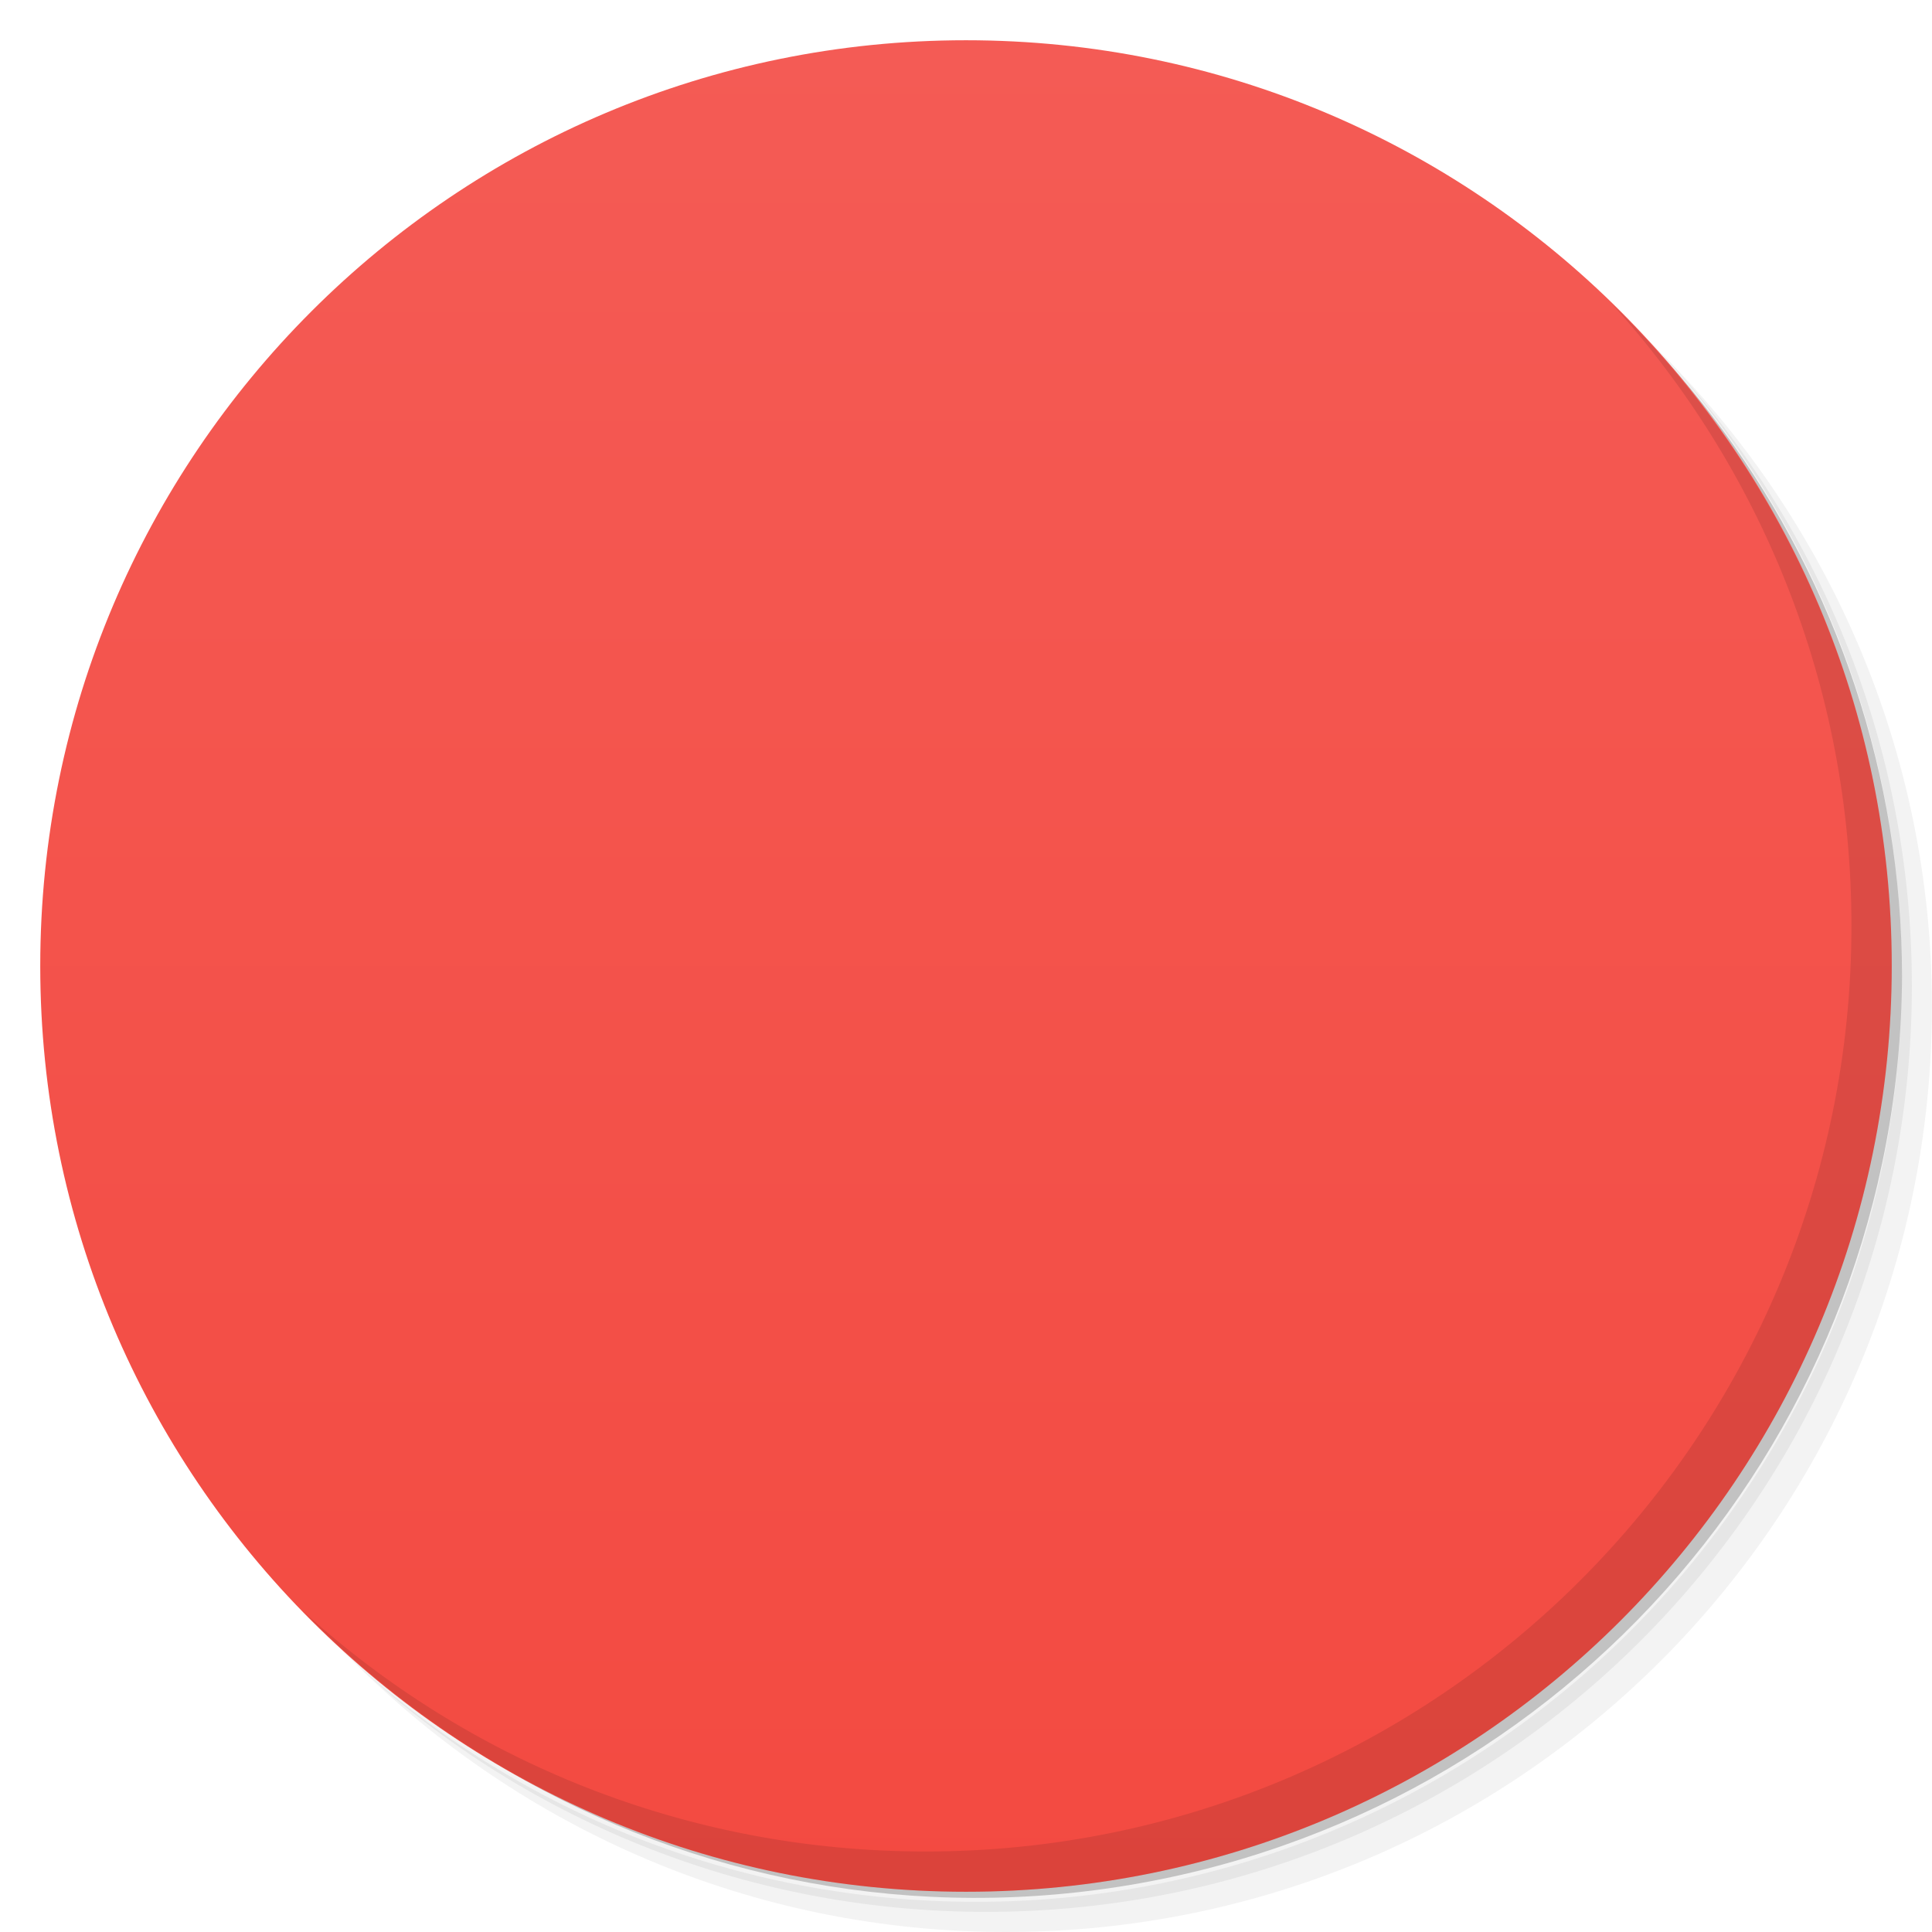
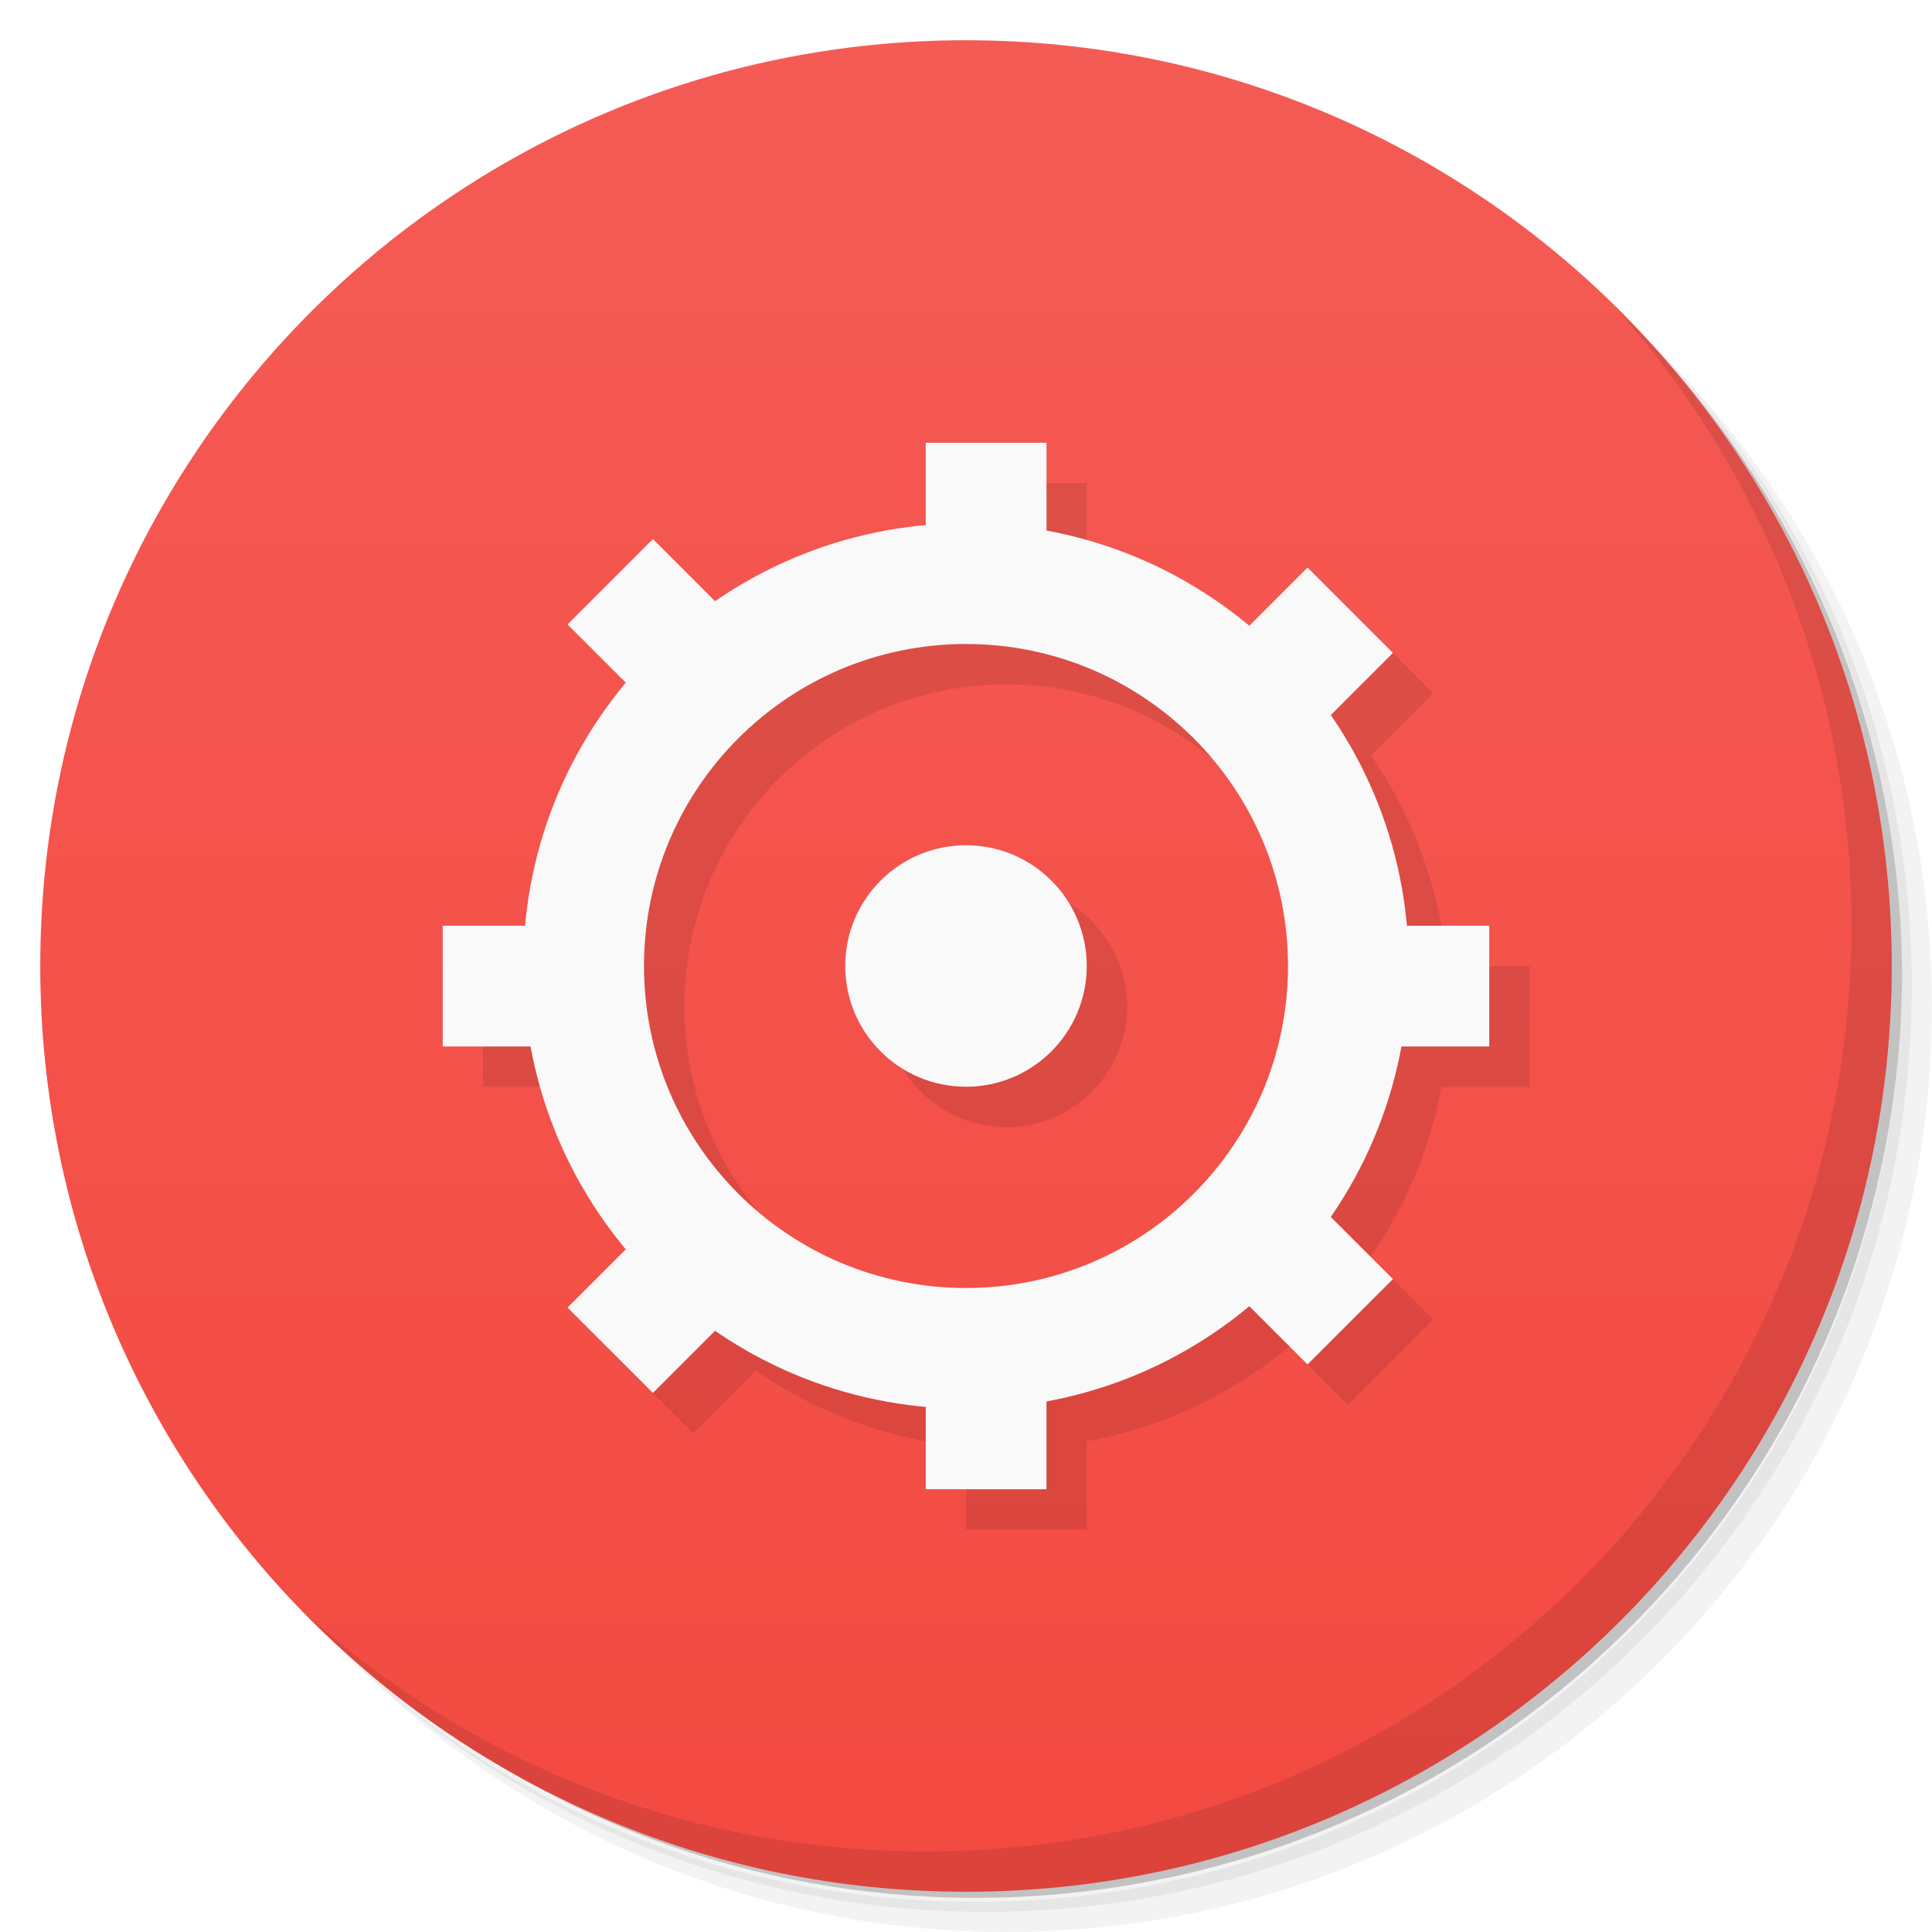
- <svg xmlns:xlink="http://www.w3.org/1999/xlink" viewBox="0 0 48 48">
+ <svg xmlns="http://www.w3.org/2000/svg" viewBox="0 0 48 48">
  <defs>
    <linearGradient id="linearGradient3764" x1="1" x2="47" gradientUnits="userSpaceOnUse" gradientTransform="matrix(0,-1,1,0,-1.5e-6,48)">
      <stop stop-color="#f34a41" stop-opacity="1" />
      <stop offset="1" stop-color="#f45b55" stop-opacity="1" />
    </linearGradient>
-     <clipPath id="clipPath-031669839">
+     <clipPath>
      <g transform="translate(0,-1004.362)">
        <path d="m -24 13 c 0 1.105 -0.672 2 -1.5 2 -0.828 0 -1.5 -0.895 -1.5 -2 0 -1.105 0.672 -2 1.5 -2 0.828 0 1.5 0.895 1.5 2 z" transform="matrix(15.33333,0,0,11.5,415,878.8622)" fill="#1890d0" />
      </g>
    </clipPath>
-     <clipPath id="clipPath-045590645">
+     <clipPath>
      <g transform="translate(0,-1004.362)">
        <path d="m -24 13 c 0 1.105 -0.672 2 -1.5 2 -0.828 0 -1.5 -0.895 -1.5 -2 0 -1.105 0.672 -2 1.5 -2 0.828 0 1.5 0.895 1.5 2 z" transform="matrix(15.33333,0,0,11.5,415,878.8622)" fill="#1890d0" />
      </g>
    </clipPath>
-     <path id="SVGCleanerId_0" d="m 6.506 9.61 l 0.535 0 l 0 0.535 l -0.535 0 m 0 -0.535" stroke-opacity="1" stroke-width="0.594" stroke="#f9f9f9" stroke-linejoin="miter" stroke-miterlimit="5.8" stroke-linecap="butt" />
-     <path id="SVGCleanerId_1" d="m 6.506 3.4 l 0.536 0.001 l 0 0.535 l -0.536 0.001 m 0 -0.536" stroke-opacity="1" stroke-width="0.594" stroke="#f9f9f9" stroke-linejoin="miter" stroke-miterlimit="5.8" stroke-linecap="butt" />
  </defs>
  <g>
    <path d="m 36.31 5 c 5.859 4.062 9.688 10.831 9.688 18.5 c 0 12.426 -10.07 22.5 -22.5 22.5 c -7.669 0 -14.438 -3.828 -18.5 -9.688 c 1.037 1.822 2.306 3.499 3.781 4.969 c 4.085 3.712 9.514 5.969 15.469 5.969 c 12.703 0 23 -10.298 23 -23 c 0 -5.954 -2.256 -11.384 -5.969 -15.469 c -1.469 -1.475 -3.147 -2.744 -4.969 -3.781 z m 4.969 3.781 c 3.854 4.113 6.219 9.637 6.219 15.719 c 0 12.703 -10.297 23 -23 23 c -6.081 0 -11.606 -2.364 -15.719 -6.219 c 4.16 4.144 9.883 6.719 16.219 6.719 c 12.703 0 23 -10.298 23 -23 c 0 -6.335 -2.575 -12.06 -6.719 -16.219 z" opacity="0.05" />
    <path d="m 41.28 8.781 c 3.712 4.085 5.969 9.514 5.969 15.469 c 0 12.703 -10.297 23 -23 23 c -5.954 0 -11.384 -2.256 -15.469 -5.969 c 4.113 3.854 9.637 6.219 15.719 6.219 c 12.703 0 23 -10.298 23 -23 c 0 -6.081 -2.364 -11.606 -6.219 -15.719 z" opacity="0.1" />
    <path d="m 31.25 2.375 c 8.615 3.154 14.75 11.417 14.75 21.13 c 0 12.426 -10.07 22.5 -22.5 22.5 c -9.708 0 -17.971 -6.135 -21.12 -14.75 a 23 23 0 0 0 44.875 -7 a 23 23 0 0 0 -16 -21.875 z" opacity="0.2" />
  </g>
  <g>
    <path d="m 24 1 c 12.703 0 23 10.297 23 23 c 0 12.703 -10.297 23 -23 23 -12.703 0 -23 -10.297 -23 -23 0 -12.703 10.297 -23 23 -23 z" fill="url(#linearGradient3764)" fill-opacity="1" />
  </g>
-   <g />
-   <g>
-     <g clip-path="url(#clipPath-031669839)">
-       <g transform="translate(1,1)">
-         <g opacity="0.1">
-           <g>
-             <path d="m 35 24.5 c 0 6.905 -5.597 12.502 -12.502 12.502 c -6.905 0 -12.502 -5.597 -12.502 -12.502 c 0 -6.905 5.597 -12.502 12.502 -12.502 c 6.905 0 12.502 5.597 12.502 12.502 m 0 0" transform="matrix(0.758621,0,0,0.758621,6.931056,5.413795)" stroke-opacity="1" fill="#000" stroke="#f9f9f9" stroke-linejoin="round" stroke-linecap="butt" stroke-width="4" stroke-miterlimit="5.8" />
-             <use transform="matrix(0.000088201,3.543307,-3.543307,0.000088201,47.99943,-0.000597679)" fill="#000" xlink:href="#SVGCleanerId_0" />
-             <path d="m 6.506 3.401 l 0.538 0 l 0 0.535 l -0.538 0 m 0 -0.535" transform="matrix(0.000088201,3.543307,-3.543307,0.000088201,47.99943,-0.000597679)" stroke-opacity="1" fill="#000" stroke="#f9f9f9" stroke-linejoin="miter" stroke-linecap="butt" stroke-width="0.594" stroke-miterlimit="5.8" />
-             <path d="m 6.507 9.61 l 0.537 0 l 0 0.535 l -0.537 0 m 0 -0.535" transform="matrix(3.543307,0,0,3.543307,0.0000210374,0.000000433596)" stroke-opacity="1" fill="#000" stroke="#f9f9f9" stroke-linejoin="miter" stroke-linecap="butt" stroke-width="0.594" stroke-miterlimit="5.8" />
-             <path d="m 6.507 3.401 l 0.537 0 l 0 0.535 l -0.537 0 m 0 -0.535" transform="matrix(3.543307,0,0,3.543307,0.0000210374,0.000000433596)" stroke-opacity="1" fill="#000" stroke="#f9f9f9" stroke-linejoin="miter" stroke-linecap="butt" stroke-width="0.594" stroke-miterlimit="5.8" />
-             <use transform="matrix(2.505496,-2.505496,2.505496,2.505496,-9.941104,24)" fill="#000" xlink:href="#SVGCleanerId_0" />
-             <use transform="matrix(2.505496,-2.505496,2.505496,2.505496,-9.941104,24)" fill="#000" xlink:href="#SVGCleanerId_1" />
-             <use transform="matrix(2.505496,2.505496,-2.505496,2.505496,24.00002,-9.941126)" fill="#000" xlink:href="#SVGCleanerId_0" />
-             <use transform="matrix(2.505496,2.505496,-2.505496,2.505496,24,-9.941104)" fill="#000" xlink:href="#SVGCleanerId_1" />
-             <path d="m 27.04 24.02 c 0 1.629 -1.359 3.02 -3.02 3.02 c -1.66 0 -3.02 -1.328 -3.02 -3.02 c 0 -1.629 1.359 -3.02 3.02 -3.02 c 1.664 0 3.02 1.328 3.02 3.02 m 0 0" fill="#000" stroke="none" fill-rule="nonzero" fill-opacity="1" />
-           </g>
-         </g>
-       </g>
-     </g>
-   </g>
-   <g>
-     <g clip-path="url(#clipPath-045590645)">
-       <g>
-         <path d="m 35 24.5 c 0 6.905 -5.597 12.502 -12.502 12.502 c -6.905 0 -12.502 -5.597 -12.502 -12.502 c 0 -6.905 5.597 -12.502 12.502 -12.502 c 6.905 0 12.502 5.597 12.502 12.502 m 0 0" transform="matrix(0.758621,0,0,0.758621,6.931056,5.413795)" stroke-opacity="1" fill="none" stroke="#f9f9f9" stroke-linejoin="round" stroke-linecap="butt" stroke-width="4" stroke-miterlimit="5.8" />
-         <use transform="matrix(0.000088201,3.543307,-3.543307,0.000088201,47.99943,-0.000597679)" fill="none" xlink:href="#SVGCleanerId_0" />
-         <path d="m 6.506 3.401 l 0.538 0 l 0 0.535 l -0.538 0 m 0 -0.535" transform="matrix(0.000088201,3.543307,-3.543307,0.000088201,47.99943,-0.000597679)" stroke-opacity="1" fill="none" stroke="#f9f9f9" stroke-linejoin="miter" stroke-linecap="butt" stroke-width="0.594" stroke-miterlimit="5.8" />
-         <path d="m 6.507 9.61 l 0.537 0 l 0 0.535 l -0.537 0 m 0 -0.535" transform="matrix(3.543307,0,0,3.543307,0.0000210374,0.000000433596)" stroke-opacity="1" fill="none" stroke="#f9f9f9" stroke-linejoin="miter" stroke-linecap="butt" stroke-width="0.594" stroke-miterlimit="5.8" />
-         <path d="m 6.507 3.401 l 0.537 0 l 0 0.535 l -0.537 0 m 0 -0.535" transform="matrix(3.543307,0,0,3.543307,0.0000210374,0.000000433596)" stroke-opacity="1" fill="none" stroke="#f9f9f9" stroke-linejoin="miter" stroke-linecap="butt" stroke-width="0.594" stroke-miterlimit="5.8" />
-         <use transform="matrix(2.505496,-2.505496,2.505496,2.505496,-9.941104,24)" fill="none" xlink:href="#SVGCleanerId_0" />
-         <use transform="matrix(2.505496,-2.505496,2.505496,2.505496,-9.941104,24)" fill="none" xlink:href="#SVGCleanerId_1" />
-         <use transform="matrix(2.505496,2.505496,-2.505496,2.505496,24.00002,-9.941126)" fill="none" xlink:href="#SVGCleanerId_0" />
-         <use transform="matrix(2.505496,2.505496,-2.505496,2.505496,24,-9.941104)" fill="none" xlink:href="#SVGCleanerId_1" />
-         <path d="m 27.04 24.02 c 0 1.629 -1.359 3.02 -3.02 3.02 c -1.66 0 -3.02 -1.328 -3.02 -3.02 c 0 -1.629 1.359 -3.02 3.02 -3.02 c 1.664 0 3.02 1.328 3.02 3.02 m 0 0" fill="#f9f9f9" stroke="none" fill-rule="nonzero" fill-opacity="1" />
-       </g>
-     </g>
-   </g>
  <g>
    <path d="m 40.03 7.531 c 3.712 4.084 5.969 9.514 5.969 15.469 0 12.703 -10.297 23 -23 23 c -5.954 0 -11.384 -2.256 -15.469 -5.969 4.178 4.291 10.01 6.969 16.469 6.969 c 12.703 0 23 -10.298 23 -23 0 -6.462 -2.677 -12.291 -6.969 -16.469 z" opacity="0.1" />
  </g>
+   <g fill="#f9f9f9" fill-opacity="1">
+     <path d="m 24 12 0 2.051 a 11 11 0 0 0 -5.232 1.887 l -1.545 -1.545 -2.123 2.123 1.453 1.453 a 11 11 0 0 0 -2.498 6.03 l -2.055 0 l 0 3 2.191 0 a 11 11 0 0 0 2.357 5.04 l -1.449 1.447 2.123 2.123 1.553 -1.553 a 11 11 0 0 0 5.225 1.891 l 0 2.055 l 3 0 0 -2.191 a 11 11 0 0 0 5.04 -2.357 l 1.447 1.449 2.123 -2.123 -1.553 -1.553 a 11 11 0 0 0 1.756 -4.225 l 2.189 0 0 -3 -2.051 0 a 11 11 0 0 0 -1.887 -5.232 l 1.545 -1.545 -2.123 -2.123 -1.453 1.453 a 11 11 0 0 0 -5.03 -2.363 l 0 -2.189 -3 0 m 1 5 a 8 8 0 0 1 8 8 8 8 0 0 1 -8 8 8 8 0 0 1 -8 -8 8 8 0 0 1 8 -8 z m 0 5 a 3 3 0 0 0 -3 3 3 3 0 0 0 3 3 3 3 0 0 0 3 -3 3 3 0 0 0 -3 -3 z" fill="#000" fill-rule="evenodd" stroke="none" fill-opacity="0.098" />
+     <rect y="23" x="11" height="3" width="4" fill-rule="evenodd" stroke="none" />
+     <rect y="11" x="23" height="4" width="3" stroke="none" />
+     <rect y="23" x="33" height="3" width="4" stroke="none" />
+     <rect y="33" x="23" height="4" width="3" stroke="none" />
+     <path d="M 24 13 A 11 11 0 0 0 13 24 11 11 0 0 0 24 35 11 11 0 0 0 35 24 11 11 0 0 0 24 13 m 0 3 a 8 8 0 0 1 8 8 8 8 0 0 1 -8 8 8 8 0 0 1 -8 -8 8 8 0 0 1 8 -8 z" stroke="none" />
+     <rect transform="matrix(0.7071068,-0.7071068,0.7071068,0.7071068,0,0)" width="4" height="3" x="-13" y="32.941" fill-rule="evenodd" stroke="none" />
+     <rect transform="matrix(0.7071068,-0.7071068,0.7071068,0.7071068,0,0)" width="3" height="4" x="-1" y="20.941" stroke="none" />
+     <rect transform="matrix(0.7071068,-0.7071068,0.7071068,0.7071068,0,0)" width="4" height="3" x="9" y="32.941" stroke="none" />
+     <rect transform="matrix(0.7071068,-0.7071068,0.7071068,0.7071068,0,0)" width="3" height="4" x="-1" y="42.941" stroke="none" />
+     <circle r="3" cy="24" cx="24" stroke="none" />
+   </g>
</svg>
